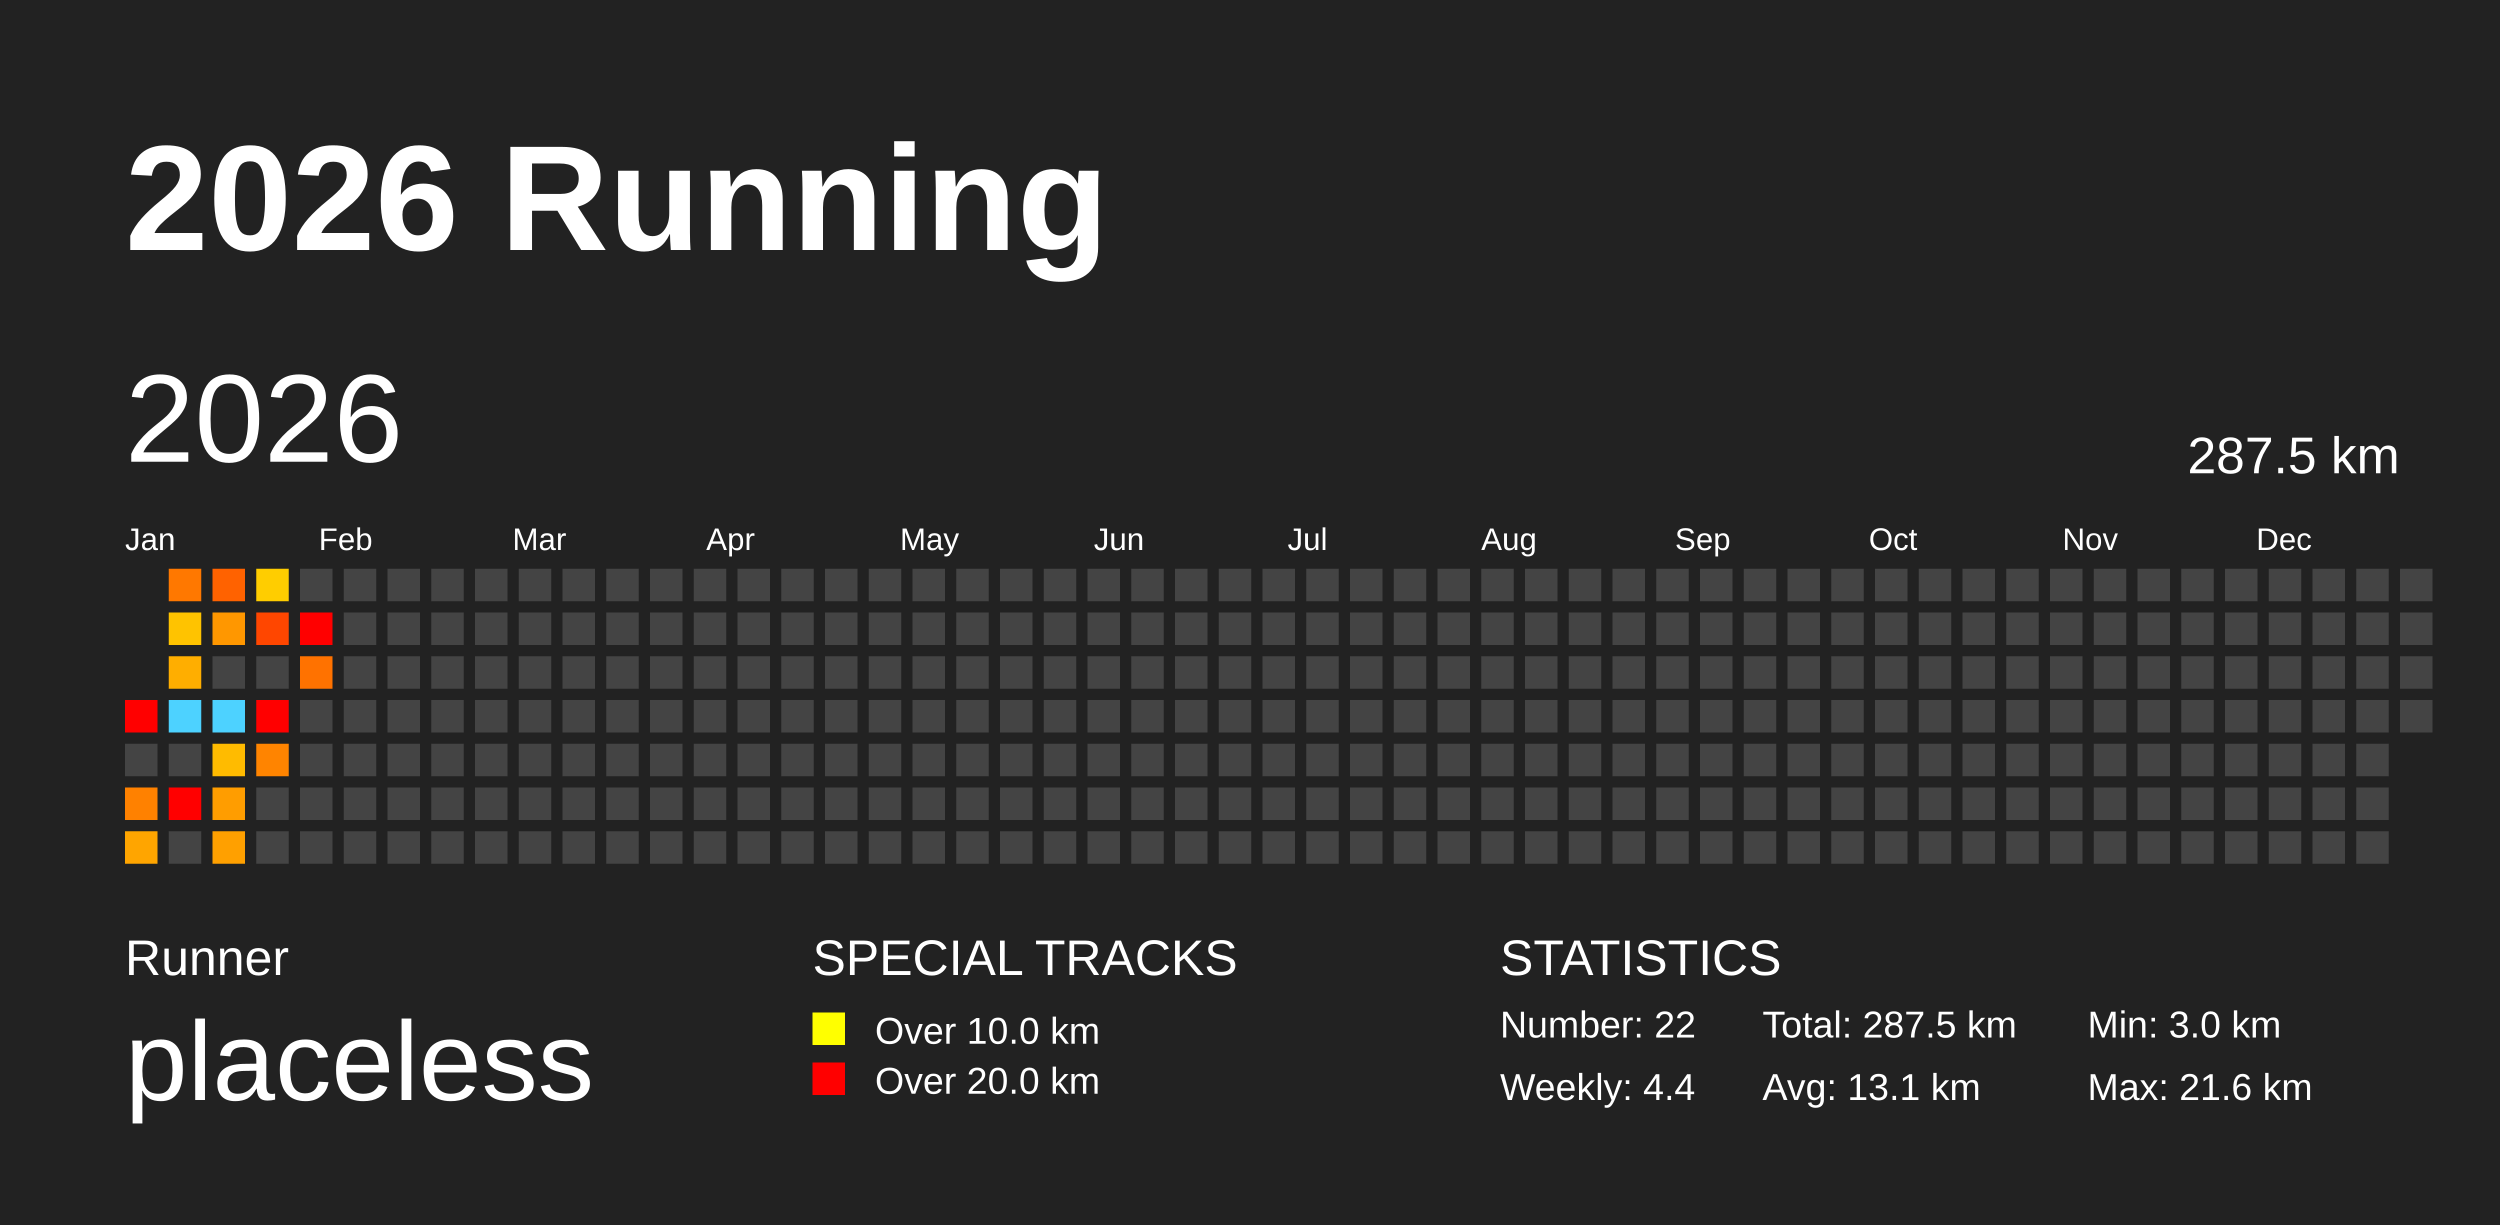
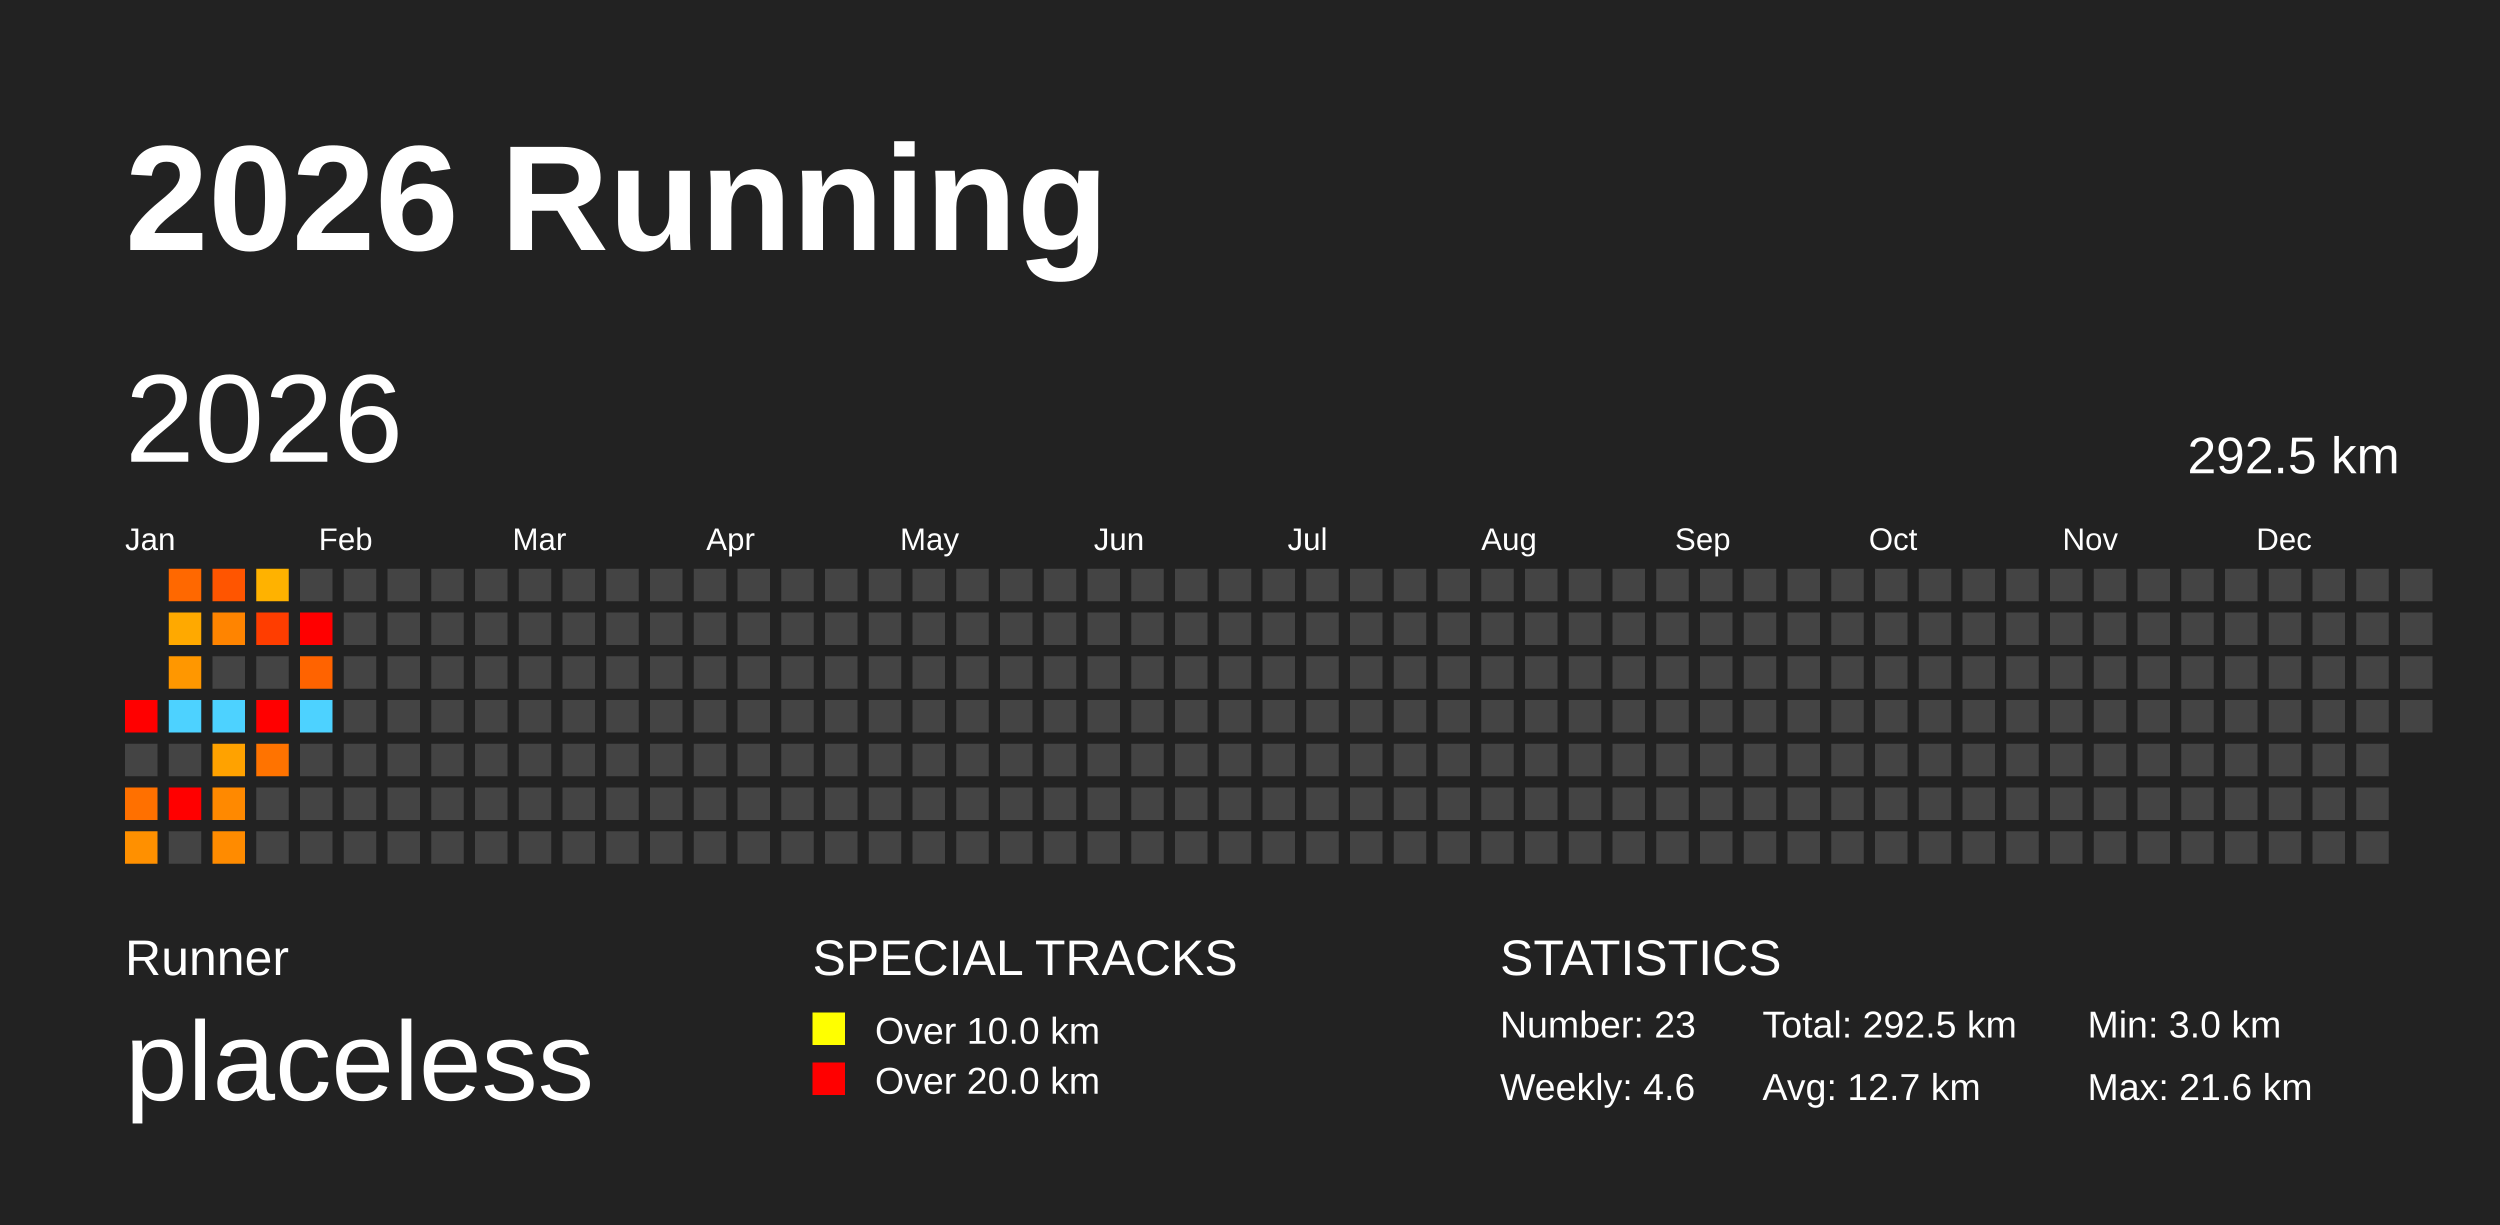
<svg xmlns="http://www.w3.org/2000/svg" baseProfile="full" height="98mm" version="1.1" viewBox="0,0,200,98" width="200mm">
  <defs />
  <rect fill="#222222" height="98" width="200" x="0" y="0" />
  <text fill="#FFFFFF" style="font-size:12px; font-family:Arial; font-weight:bold;" x="10" y="20">2026 Running</text>
  <text fill="#FFFFFF" style="font-size:4px; font-family:Arial" x="10" y="78">Runner</text>
  <text fill="#FFFFFF" style="font-size:9px; font-family:Arial" x="10" y="88">placeless</text>
  <text fill="#FFFFFF" style="font-size:4px; font-family:Arial" x="65" y="78">SPECIAL TRACKS</text>
  <rect fill="yellow" height="2.6" width="2.6" x="65" y="81" />
  <text fill="#FFFFFF" style="font-size:3px; font-family:Arial" x="70" y="83.5">Over 10.0 km</text>
  <rect fill="red" height="2.6" width="2.6" x="65" y="85" />
  <text fill="#FFFFFF" style="font-size:3px; font-family:Arial" x="70" y="87.5">Over 20.0 km</text>
  <text fill="#FFFFFF" style="font-size:4px; font-family:Arial" x="120" y="78">STATISTICS</text>
-   <text fill="#FFFFFF" style="font-size:3px; font-family:Arial" x="120" y="83">Number: 22</text>
-   <text fill="#FFFFFF" style="font-size:3px; font-family:Arial" x="120" y="88">Weekly: 4.4</text>
-   <text fill="#FFFFFF" style="font-size:3px; font-family:Arial" x="141" y="83">Total: 287.5 km</text>
-   <text fill="#FFFFFF" style="font-size:3px; font-family:Arial" x="141" y="88">Avg: 13.1 km</text>
+   <text fill="#FFFFFF" style="font-size:3px; font-family:Arial" x="120" y="83">Number: 23</text>
+   <text fill="#FFFFFF" style="font-size:3px; font-family:Arial" x="120" y="88">Weekly: 4.6</text>
+   <text fill="#FFFFFF" style="font-size:3px; font-family:Arial" x="141" y="83">Total: 292.5 km</text>
+   <text fill="#FFFFFF" style="font-size:3px; font-family:Arial" x="141" y="88">Avg: 12.7 km</text>
  <text fill="#FFFFFF" style="font-size:3px; font-family:Arial" x="167" y="83">Min: 3.0 km</text>
  <text fill="#FFFFFF" style="font-size:3px; font-family:Arial" x="167" y="88">Max: 21.6 km</text>
  <text dominant-baseline="hanging" fill="#FFFFFF" style="font-size:10.0px; font-family:Arial;" x="10" y="30">2026</text>
-   <text dominant-baseline="hanging" fill="#FFFFFF" style="font-size:4.125px; font-family:Arial;" x="175" y="35">287.5 km</text>
+   <text dominant-baseline="hanging" fill="#FFFFFF" style="font-size:4.125px; font-family:Arial;" x="175" y="35">292.5 km</text>
  <text fill="#FFFFFF" style="font-size:2.5px; font-family:Arial" x="10.0" y="44">Jan</text>
  <text fill="#FFFFFF" style="font-size:2.5px; font-family:Arial" x="25.5" y="44">Feb</text>
  <text fill="#FFFFFF" style="font-size:2.5px; font-family:Arial" x="41.0" y="44">Mar</text>
  <text fill="#FFFFFF" style="font-size:2.5px; font-family:Arial" x="56.5" y="44">Apr</text>
  <text fill="#FFFFFF" style="font-size:2.5px; font-family:Arial" x="72.0" y="44">May</text>
  <text fill="#FFFFFF" style="font-size:2.5px; font-family:Arial" x="87.5" y="44">Jun</text>
  <text fill="#FFFFFF" style="font-size:2.5px; font-family:Arial" x="103.0" y="44">Jul</text>
  <text fill="#FFFFFF" style="font-size:2.5px; font-family:Arial" x="118.5" y="44">Aug</text>
  <text fill="#FFFFFF" style="font-size:2.5px; font-family:Arial" x="134.0" y="44">Sep</text>
  <text fill="#FFFFFF" style="font-size:2.5px; font-family:Arial" x="149.5" y="44">Oct</text>
  <text fill="#FFFFFF" style="font-size:2.5px; font-family:Arial" x="165.0" y="44">Nov</text>
  <text fill="#FFFFFF" style="font-size:2.5px; font-family:Arial" x="180.5" y="44">Dec</text>
  <rect fill="red" height="2.6" width="2.6" x="10.0" y="56.0" />
  <rect fill="#444444" height="2.6" width="2.6" x="10.0" y="59.5" />
-   <rect fill="#ff8100" height="2.6" width="2.6" x="10.0" y="63.0" />
-   <rect fill="#ffa500" height="2.6" width="2.6" x="10.0" y="66.5" />
-   <rect fill="#ff7800" height="2.6" width="2.6" x="13.5" y="45.5" />
-   <rect fill="#ffc300" height="2.6" width="2.6" x="13.5" y="49.0" />
-   <rect fill="#ffae00" height="2.6" width="2.6" x="13.5" y="52.5" />
+   <rect fill="#ff7000" height="2.6" width="2.6" x="10.0" y="63.0" />
+   <rect fill="#ff9000" height="2.6" width="2.6" x="10.0" y="66.5" />
+   <rect fill="#ff6800" height="2.6" width="2.6" x="13.5" y="45.5" />
+   <rect fill="#ffa900" height="2.6" width="2.6" x="13.5" y="49.0" />
+   <rect fill="#ff9700" height="2.6" width="2.6" x="13.5" y="52.5" />
  <rect fill="#4dd2ff" height="2.6" width="2.6" x="13.5" y="56.0" />
  <rect fill="#444444" height="2.6" width="2.6" x="13.5" y="59.5" />
  <rect fill="red" height="2.6" width="2.6" x="13.5" y="63.0" />
  <rect fill="#444444" height="2.6" width="2.6" x="13.5" y="66.5" />
-   <rect fill="#ff6200" height="2.6" width="2.6" x="17.0" y="45.5" />
-   <rect fill="#ff9700" height="2.6" width="2.6" x="17.0" y="49.0" />
+   <rect fill="#ff5500" height="2.6" width="2.6" x="17.0" y="45.5" />
+   <rect fill="#ff8400" height="2.6" width="2.6" x="17.0" y="49.0" />
  <rect fill="#444444" height="2.6" width="2.6" x="17.0" y="52.5" />
  <rect fill="#4dd2ff" height="2.6" width="2.6" x="17.0" y="56.0" />
-   <rect fill="#ffbb00" height="2.6" width="2.6" x="17.0" y="59.5" />
-   <rect fill="#ff9d00" height="2.6" width="2.6" x="17.0" y="63.0" />
-   <rect fill="#ffa000" height="2.6" width="2.6" x="17.0" y="66.5" />
-   <rect fill="#ffcd00" height="2.6" width="2.6" x="20.5" y="45.5" />
-   <rect fill="#ff4600" height="2.6" width="2.6" x="20.5" y="49.0" />
+   <rect fill="#ffa200" height="2.6" width="2.6" x="17.0" y="59.5" />
+   <rect fill="#ff8900" height="2.6" width="2.6" x="17.0" y="63.0" />
+   <rect fill="#ff8b00" height="2.6" width="2.6" x="17.0" y="66.5" />
+   <rect fill="#ffb200" height="2.6" width="2.6" x="20.5" y="45.5" />
+   <rect fill="#ff3d00" height="2.6" width="2.6" x="20.5" y="49.0" />
  <rect fill="#444444" height="2.6" width="2.6" x="20.5" y="52.5" />
  <rect fill="red" height="2.6" width="2.6" x="20.5" y="56.0" />
-   <rect fill="#ff8400" height="2.6" width="2.6" x="20.5" y="59.5" />
+   <rect fill="#ff7300" height="2.6" width="2.6" x="20.5" y="59.5" />
  <rect fill="#444444" height="2.6" width="2.6" x="20.5" y="63.0" />
  <rect fill="#444444" height="2.6" width="2.6" x="20.5" y="66.5" />
  <rect fill="#444444" height="2.6" width="2.6" x="24.0" y="45.5" />
  <rect fill="red" height="2.6" width="2.6" x="24.0" y="49.0" />
-   <rect fill="#ff7200" height="2.6" width="2.6" x="24.0" y="52.5" />
-   <rect fill="#444444" height="2.6" width="2.6" x="24.0" y="56.0" />
+   <rect fill="#ff6300" height="2.6" width="2.6" x="24.0" y="52.5" />
+   <rect fill="#4dd2ff" height="2.6" width="2.6" x="24.0" y="56.0" />
  <rect fill="#444444" height="2.6" width="2.6" x="24.0" y="59.5" />
  <rect fill="#444444" height="2.6" width="2.6" x="24.0" y="63.0" />
  <rect fill="#444444" height="2.6" width="2.6" x="24.0" y="66.5" />
  <rect fill="#444444" height="2.6" width="2.6" x="27.5" y="45.5" />
  <rect fill="#444444" height="2.6" width="2.6" x="27.5" y="49.0" />
  <rect fill="#444444" height="2.6" width="2.6" x="27.5" y="52.5" />
  <rect fill="#444444" height="2.6" width="2.6" x="27.5" y="56.0" />
  <rect fill="#444444" height="2.6" width="2.6" x="27.5" y="59.5" />
  <rect fill="#444444" height="2.6" width="2.6" x="27.5" y="63.0" />
  <rect fill="#444444" height="2.6" width="2.6" x="27.5" y="66.5" />
  <rect fill="#444444" height="2.6" width="2.6" x="31.0" y="45.5" />
  <rect fill="#444444" height="2.6" width="2.6" x="31.0" y="49.0" />
  <rect fill="#444444" height="2.6" width="2.6" x="31.0" y="52.5" />
  <rect fill="#444444" height="2.6" width="2.6" x="31.0" y="56.0" />
  <rect fill="#444444" height="2.6" width="2.6" x="31.0" y="59.5" />
  <rect fill="#444444" height="2.6" width="2.6" x="31.0" y="63.0" />
  <rect fill="#444444" height="2.6" width="2.6" x="31.0" y="66.5" />
  <rect fill="#444444" height="2.6" width="2.6" x="34.5" y="45.5" />
  <rect fill="#444444" height="2.6" width="2.6" x="34.5" y="49.0" />
  <rect fill="#444444" height="2.6" width="2.6" x="34.5" y="52.5" />
  <rect fill="#444444" height="2.6" width="2.6" x="34.5" y="56.0" />
  <rect fill="#444444" height="2.6" width="2.6" x="34.5" y="59.5" />
  <rect fill="#444444" height="2.6" width="2.6" x="34.5" y="63.0" />
  <rect fill="#444444" height="2.6" width="2.6" x="34.5" y="66.5" />
  <rect fill="#444444" height="2.6" width="2.6" x="38.0" y="45.5" />
  <rect fill="#444444" height="2.6" width="2.6" x="38.0" y="49.0" />
  <rect fill="#444444" height="2.6" width="2.6" x="38.0" y="52.5" />
  <rect fill="#444444" height="2.6" width="2.6" x="38.0" y="56.0" />
  <rect fill="#444444" height="2.6" width="2.6" x="38.0" y="59.5" />
  <rect fill="#444444" height="2.6" width="2.6" x="38.0" y="63.0" />
  <rect fill="#444444" height="2.6" width="2.6" x="38.0" y="66.5" />
  <rect fill="#444444" height="2.6" width="2.6" x="41.5" y="45.5" />
  <rect fill="#444444" height="2.6" width="2.6" x="41.5" y="49.0" />
  <rect fill="#444444" height="2.6" width="2.6" x="41.5" y="52.5" />
  <rect fill="#444444" height="2.6" width="2.6" x="41.5" y="56.0" />
  <rect fill="#444444" height="2.6" width="2.6" x="41.5" y="59.5" />
  <rect fill="#444444" height="2.6" width="2.6" x="41.5" y="63.0" />
  <rect fill="#444444" height="2.6" width="2.6" x="41.5" y="66.5" />
  <rect fill="#444444" height="2.6" width="2.6" x="45.0" y="45.5" />
  <rect fill="#444444" height="2.6" width="2.6" x="45.0" y="49.0" />
  <rect fill="#444444" height="2.6" width="2.6" x="45.0" y="52.5" />
  <rect fill="#444444" height="2.6" width="2.6" x="45.0" y="56.0" />
  <rect fill="#444444" height="2.6" width="2.6" x="45.0" y="59.5" />
  <rect fill="#444444" height="2.6" width="2.6" x="45.0" y="63.0" />
  <rect fill="#444444" height="2.6" width="2.6" x="45.0" y="66.5" />
  <rect fill="#444444" height="2.6" width="2.6" x="48.5" y="45.5" />
  <rect fill="#444444" height="2.6" width="2.6" x="48.5" y="49.0" />
  <rect fill="#444444" height="2.6" width="2.6" x="48.5" y="52.5" />
  <rect fill="#444444" height="2.6" width="2.6" x="48.5" y="56.0" />
  <rect fill="#444444" height="2.6" width="2.6" x="48.5" y="59.5" />
  <rect fill="#444444" height="2.6" width="2.6" x="48.5" y="63.0" />
  <rect fill="#444444" height="2.6" width="2.6" x="48.5" y="66.5" />
  <rect fill="#444444" height="2.6" width="2.6" x="52.0" y="45.5" />
  <rect fill="#444444" height="2.6" width="2.6" x="52.0" y="49.0" />
  <rect fill="#444444" height="2.6" width="2.6" x="52.0" y="52.5" />
  <rect fill="#444444" height="2.6" width="2.6" x="52.0" y="56.0" />
  <rect fill="#444444" height="2.6" width="2.6" x="52.0" y="59.5" />
  <rect fill="#444444" height="2.6" width="2.6" x="52.0" y="63.0" />
  <rect fill="#444444" height="2.6" width="2.6" x="52.0" y="66.5" />
  <rect fill="#444444" height="2.6" width="2.6" x="55.5" y="45.5" />
  <rect fill="#444444" height="2.6" width="2.6" x="55.5" y="49.0" />
  <rect fill="#444444" height="2.6" width="2.6" x="55.5" y="52.5" />
  <rect fill="#444444" height="2.6" width="2.6" x="55.5" y="56.0" />
  <rect fill="#444444" height="2.6" width="2.6" x="55.5" y="59.5" />
  <rect fill="#444444" height="2.6" width="2.6" x="55.5" y="63.0" />
  <rect fill="#444444" height="2.6" width="2.6" x="55.5" y="66.5" />
  <rect fill="#444444" height="2.6" width="2.6" x="59.0" y="45.5" />
  <rect fill="#444444" height="2.6" width="2.6" x="59.0" y="49.0" />
  <rect fill="#444444" height="2.6" width="2.6" x="59.0" y="52.5" />
  <rect fill="#444444" height="2.6" width="2.6" x="59.0" y="56.0" />
  <rect fill="#444444" height="2.6" width="2.6" x="59.0" y="59.5" />
  <rect fill="#444444" height="2.6" width="2.6" x="59.0" y="63.0" />
  <rect fill="#444444" height="2.6" width="2.6" x="59.0" y="66.5" />
  <rect fill="#444444" height="2.6" width="2.6" x="62.5" y="45.5" />
  <rect fill="#444444" height="2.6" width="2.6" x="62.5" y="49.0" />
  <rect fill="#444444" height="2.6" width="2.6" x="62.5" y="52.5" />
  <rect fill="#444444" height="2.6" width="2.6" x="62.5" y="56.0" />
  <rect fill="#444444" height="2.6" width="2.6" x="62.5" y="59.5" />
  <rect fill="#444444" height="2.6" width="2.6" x="62.5" y="63.0" />
  <rect fill="#444444" height="2.6" width="2.6" x="62.5" y="66.5" />
  <rect fill="#444444" height="2.6" width="2.6" x="66.0" y="45.5" />
  <rect fill="#444444" height="2.6" width="2.6" x="66.0" y="49.0" />
  <rect fill="#444444" height="2.6" width="2.6" x="66.0" y="52.5" />
  <rect fill="#444444" height="2.6" width="2.6" x="66.0" y="56.0" />
  <rect fill="#444444" height="2.6" width="2.6" x="66.0" y="59.5" />
  <rect fill="#444444" height="2.6" width="2.6" x="66.0" y="63.0" />
  <rect fill="#444444" height="2.6" width="2.6" x="66.0" y="66.5" />
  <rect fill="#444444" height="2.6" width="2.6" x="69.5" y="45.5" />
  <rect fill="#444444" height="2.6" width="2.6" x="69.5" y="49.0" />
  <rect fill="#444444" height="2.6" width="2.6" x="69.5" y="52.5" />
  <rect fill="#444444" height="2.6" width="2.6" x="69.5" y="56.0" />
  <rect fill="#444444" height="2.6" width="2.6" x="69.5" y="59.5" />
  <rect fill="#444444" height="2.6" width="2.6" x="69.5" y="63.0" />
  <rect fill="#444444" height="2.6" width="2.6" x="69.5" y="66.5" />
  <rect fill="#444444" height="2.6" width="2.6" x="73.0" y="45.5" />
  <rect fill="#444444" height="2.6" width="2.6" x="73.0" y="49.0" />
  <rect fill="#444444" height="2.6" width="2.6" x="73.0" y="52.5" />
  <rect fill="#444444" height="2.6" width="2.6" x="73.0" y="56.0" />
  <rect fill="#444444" height="2.6" width="2.6" x="73.0" y="59.5" />
  <rect fill="#444444" height="2.6" width="2.6" x="73.0" y="63.0" />
  <rect fill="#444444" height="2.6" width="2.6" x="73.0" y="66.5" />
  <rect fill="#444444" height="2.6" width="2.6" x="76.5" y="45.5" />
  <rect fill="#444444" height="2.6" width="2.6" x="76.5" y="49.0" />
  <rect fill="#444444" height="2.6" width="2.6" x="76.5" y="52.5" />
  <rect fill="#444444" height="2.6" width="2.6" x="76.5" y="56.0" />
  <rect fill="#444444" height="2.6" width="2.6" x="76.5" y="59.5" />
  <rect fill="#444444" height="2.6" width="2.6" x="76.5" y="63.0" />
  <rect fill="#444444" height="2.6" width="2.6" x="76.5" y="66.5" />
  <rect fill="#444444" height="2.6" width="2.6" x="80.0" y="45.5" />
  <rect fill="#444444" height="2.6" width="2.6" x="80.0" y="49.0" />
  <rect fill="#444444" height="2.6" width="2.6" x="80.0" y="52.5" />
  <rect fill="#444444" height="2.6" width="2.6" x="80.0" y="56.0" />
  <rect fill="#444444" height="2.6" width="2.6" x="80.0" y="59.5" />
  <rect fill="#444444" height="2.6" width="2.6" x="80.0" y="63.0" />
  <rect fill="#444444" height="2.6" width="2.6" x="80.0" y="66.5" />
  <rect fill="#444444" height="2.6" width="2.6" x="83.5" y="45.5" />
  <rect fill="#444444" height="2.6" width="2.6" x="83.5" y="49.0" />
  <rect fill="#444444" height="2.6" width="2.6" x="83.5" y="52.5" />
  <rect fill="#444444" height="2.6" width="2.6" x="83.5" y="56.0" />
  <rect fill="#444444" height="2.6" width="2.6" x="83.5" y="59.5" />
  <rect fill="#444444" height="2.6" width="2.6" x="83.5" y="63.0" />
  <rect fill="#444444" height="2.6" width="2.6" x="83.5" y="66.5" />
  <rect fill="#444444" height="2.6" width="2.6" x="87.0" y="45.5" />
  <rect fill="#444444" height="2.6" width="2.6" x="87.0" y="49.0" />
  <rect fill="#444444" height="2.6" width="2.6" x="87.0" y="52.5" />
  <rect fill="#444444" height="2.6" width="2.6" x="87.0" y="56.0" />
  <rect fill="#444444" height="2.6" width="2.6" x="87.0" y="59.5" />
  <rect fill="#444444" height="2.6" width="2.6" x="87.0" y="63.0" />
  <rect fill="#444444" height="2.6" width="2.6" x="87.0" y="66.5" />
  <rect fill="#444444" height="2.6" width="2.6" x="90.5" y="45.5" />
  <rect fill="#444444" height="2.6" width="2.6" x="90.5" y="49.0" />
  <rect fill="#444444" height="2.6" width="2.6" x="90.5" y="52.5" />
  <rect fill="#444444" height="2.6" width="2.6" x="90.5" y="56.0" />
  <rect fill="#444444" height="2.6" width="2.6" x="90.5" y="59.5" />
  <rect fill="#444444" height="2.6" width="2.6" x="90.5" y="63.0" />
  <rect fill="#444444" height="2.6" width="2.6" x="90.5" y="66.5" />
  <rect fill="#444444" height="2.6" width="2.6" x="94.0" y="45.5" />
  <rect fill="#444444" height="2.6" width="2.6" x="94.0" y="49.0" />
  <rect fill="#444444" height="2.6" width="2.6" x="94.0" y="52.5" />
  <rect fill="#444444" height="2.6" width="2.6" x="94.0" y="56.0" />
  <rect fill="#444444" height="2.6" width="2.6" x="94.0" y="59.5" />
  <rect fill="#444444" height="2.6" width="2.6" x="94.0" y="63.0" />
  <rect fill="#444444" height="2.6" width="2.6" x="94.0" y="66.5" />
  <rect fill="#444444" height="2.6" width="2.6" x="97.5" y="45.5" />
  <rect fill="#444444" height="2.6" width="2.6" x="97.5" y="49.0" />
  <rect fill="#444444" height="2.6" width="2.6" x="97.5" y="52.5" />
  <rect fill="#444444" height="2.6" width="2.6" x="97.5" y="56.0" />
  <rect fill="#444444" height="2.6" width="2.6" x="97.5" y="59.5" />
  <rect fill="#444444" height="2.6" width="2.6" x="97.5" y="63.0" />
  <rect fill="#444444" height="2.6" width="2.6" x="97.5" y="66.5" />
  <rect fill="#444444" height="2.6" width="2.6" x="101.0" y="45.5" />
  <rect fill="#444444" height="2.6" width="2.6" x="101.0" y="49.0" />
  <rect fill="#444444" height="2.6" width="2.6" x="101.0" y="52.5" />
  <rect fill="#444444" height="2.6" width="2.6" x="101.0" y="56.0" />
  <rect fill="#444444" height="2.6" width="2.6" x="101.0" y="59.5" />
  <rect fill="#444444" height="2.6" width="2.6" x="101.0" y="63.0" />
  <rect fill="#444444" height="2.6" width="2.6" x="101.0" y="66.5" />
  <rect fill="#444444" height="2.6" width="2.6" x="104.5" y="45.5" />
  <rect fill="#444444" height="2.6" width="2.6" x="104.5" y="49.0" />
  <rect fill="#444444" height="2.6" width="2.6" x="104.5" y="52.5" />
  <rect fill="#444444" height="2.6" width="2.6" x="104.5" y="56.0" />
  <rect fill="#444444" height="2.6" width="2.6" x="104.5" y="59.5" />
  <rect fill="#444444" height="2.6" width="2.6" x="104.5" y="63.0" />
  <rect fill="#444444" height="2.6" width="2.6" x="104.5" y="66.5" />
  <rect fill="#444444" height="2.6" width="2.6" x="108.0" y="45.5" />
  <rect fill="#444444" height="2.6" width="2.6" x="108.0" y="49.0" />
  <rect fill="#444444" height="2.6" width="2.6" x="108.0" y="52.5" />
  <rect fill="#444444" height="2.6" width="2.6" x="108.0" y="56.0" />
  <rect fill="#444444" height="2.6" width="2.6" x="108.0" y="59.5" />
  <rect fill="#444444" height="2.6" width="2.6" x="108.0" y="63.0" />
  <rect fill="#444444" height="2.6" width="2.6" x="108.0" y="66.5" />
  <rect fill="#444444" height="2.6" width="2.6" x="111.5" y="45.5" />
  <rect fill="#444444" height="2.6" width="2.6" x="111.5" y="49.0" />
  <rect fill="#444444" height="2.6" width="2.6" x="111.5" y="52.5" />
  <rect fill="#444444" height="2.6" width="2.6" x="111.5" y="56.0" />
  <rect fill="#444444" height="2.6" width="2.6" x="111.5" y="59.5" />
  <rect fill="#444444" height="2.6" width="2.6" x="111.5" y="63.0" />
  <rect fill="#444444" height="2.6" width="2.6" x="111.5" y="66.5" />
  <rect fill="#444444" height="2.6" width="2.6" x="115.0" y="45.5" />
  <rect fill="#444444" height="2.6" width="2.6" x="115.0" y="49.0" />
  <rect fill="#444444" height="2.6" width="2.6" x="115.0" y="52.5" />
  <rect fill="#444444" height="2.6" width="2.6" x="115.0" y="56.0" />
  <rect fill="#444444" height="2.6" width="2.6" x="115.0" y="59.5" />
  <rect fill="#444444" height="2.6" width="2.6" x="115.0" y="63.0" />
  <rect fill="#444444" height="2.6" width="2.6" x="115.0" y="66.5" />
  <rect fill="#444444" height="2.6" width="2.6" x="118.5" y="45.5" />
  <rect fill="#444444" height="2.6" width="2.6" x="118.5" y="49.0" />
  <rect fill="#444444" height="2.6" width="2.6" x="118.5" y="52.5" />
  <rect fill="#444444" height="2.6" width="2.6" x="118.5" y="56.0" />
  <rect fill="#444444" height="2.6" width="2.6" x="118.5" y="59.5" />
  <rect fill="#444444" height="2.6" width="2.6" x="118.5" y="63.0" />
  <rect fill="#444444" height="2.6" width="2.6" x="118.5" y="66.5" />
  <rect fill="#444444" height="2.6" width="2.6" x="122.0" y="45.5" />
  <rect fill="#444444" height="2.6" width="2.6" x="122.0" y="49.0" />
  <rect fill="#444444" height="2.6" width="2.6" x="122.0" y="52.5" />
  <rect fill="#444444" height="2.6" width="2.6" x="122.0" y="56.0" />
  <rect fill="#444444" height="2.6" width="2.6" x="122.0" y="59.5" />
  <rect fill="#444444" height="2.6" width="2.6" x="122.0" y="63.0" />
  <rect fill="#444444" height="2.6" width="2.6" x="122.0" y="66.5" />
  <rect fill="#444444" height="2.6" width="2.6" x="125.5" y="45.5" />
  <rect fill="#444444" height="2.6" width="2.6" x="125.5" y="49.0" />
  <rect fill="#444444" height="2.6" width="2.6" x="125.5" y="52.5" />
  <rect fill="#444444" height="2.6" width="2.6" x="125.5" y="56.0" />
  <rect fill="#444444" height="2.6" width="2.6" x="125.5" y="59.5" />
  <rect fill="#444444" height="2.6" width="2.6" x="125.5" y="63.0" />
  <rect fill="#444444" height="2.6" width="2.6" x="125.5" y="66.5" />
  <rect fill="#444444" height="2.6" width="2.6" x="129.0" y="45.5" />
  <rect fill="#444444" height="2.6" width="2.6" x="129.0" y="49.0" />
  <rect fill="#444444" height="2.6" width="2.6" x="129.0" y="52.5" />
  <rect fill="#444444" height="2.6" width="2.6" x="129.0" y="56.0" />
  <rect fill="#444444" height="2.6" width="2.6" x="129.0" y="59.5" />
  <rect fill="#444444" height="2.6" width="2.6" x="129.0" y="63.0" />
  <rect fill="#444444" height="2.6" width="2.6" x="129.0" y="66.5" />
  <rect fill="#444444" height="2.6" width="2.6" x="132.5" y="45.5" />
  <rect fill="#444444" height="2.6" width="2.6" x="132.5" y="49.0" />
  <rect fill="#444444" height="2.6" width="2.6" x="132.5" y="52.5" />
  <rect fill="#444444" height="2.6" width="2.6" x="132.5" y="56.0" />
  <rect fill="#444444" height="2.6" width="2.6" x="132.5" y="59.5" />
  <rect fill="#444444" height="2.6" width="2.6" x="132.5" y="63.0" />
  <rect fill="#444444" height="2.6" width="2.6" x="132.5" y="66.5" />
  <rect fill="#444444" height="2.6" width="2.6" x="136.0" y="45.5" />
  <rect fill="#444444" height="2.6" width="2.6" x="136.0" y="49.0" />
  <rect fill="#444444" height="2.6" width="2.6" x="136.0" y="52.5" />
  <rect fill="#444444" height="2.6" width="2.6" x="136.0" y="56.0" />
  <rect fill="#444444" height="2.6" width="2.6" x="136.0" y="59.5" />
  <rect fill="#444444" height="2.6" width="2.6" x="136.0" y="63.0" />
  <rect fill="#444444" height="2.6" width="2.6" x="136.0" y="66.5" />
  <rect fill="#444444" height="2.6" width="2.6" x="139.5" y="45.5" />
  <rect fill="#444444" height="2.6" width="2.6" x="139.5" y="49.0" />
  <rect fill="#444444" height="2.6" width="2.6" x="139.5" y="52.5" />
  <rect fill="#444444" height="2.6" width="2.6" x="139.5" y="56.0" />
  <rect fill="#444444" height="2.6" width="2.6" x="139.5" y="59.5" />
  <rect fill="#444444" height="2.6" width="2.6" x="139.5" y="63.0" />
  <rect fill="#444444" height="2.6" width="2.6" x="139.5" y="66.5" />
  <rect fill="#444444" height="2.6" width="2.6" x="143.0" y="45.5" />
  <rect fill="#444444" height="2.6" width="2.6" x="143.0" y="49.0" />
  <rect fill="#444444" height="2.6" width="2.6" x="143.0" y="52.5" />
  <rect fill="#444444" height="2.6" width="2.6" x="143.0" y="56.0" />
  <rect fill="#444444" height="2.6" width="2.6" x="143.0" y="59.5" />
  <rect fill="#444444" height="2.6" width="2.6" x="143.0" y="63.0" />
  <rect fill="#444444" height="2.6" width="2.6" x="143.0" y="66.5" />
  <rect fill="#444444" height="2.6" width="2.6" x="146.5" y="45.5" />
  <rect fill="#444444" height="2.6" width="2.6" x="146.5" y="49.0" />
  <rect fill="#444444" height="2.6" width="2.6" x="146.5" y="52.5" />
  <rect fill="#444444" height="2.6" width="2.6" x="146.5" y="56.0" />
  <rect fill="#444444" height="2.6" width="2.6" x="146.5" y="59.5" />
  <rect fill="#444444" height="2.6" width="2.6" x="146.5" y="63.0" />
  <rect fill="#444444" height="2.6" width="2.6" x="146.5" y="66.5" />
  <rect fill="#444444" height="2.6" width="2.6" x="150.0" y="45.5" />
  <rect fill="#444444" height="2.6" width="2.6" x="150.0" y="49.0" />
  <rect fill="#444444" height="2.6" width="2.6" x="150.0" y="52.5" />
  <rect fill="#444444" height="2.6" width="2.6" x="150.0" y="56.0" />
  <rect fill="#444444" height="2.6" width="2.6" x="150.0" y="59.5" />
  <rect fill="#444444" height="2.6" width="2.6" x="150.0" y="63.0" />
  <rect fill="#444444" height="2.6" width="2.6" x="150.0" y="66.5" />
  <rect fill="#444444" height="2.6" width="2.6" x="153.5" y="45.5" />
  <rect fill="#444444" height="2.6" width="2.6" x="153.5" y="49.0" />
  <rect fill="#444444" height="2.6" width="2.6" x="153.5" y="52.5" />
  <rect fill="#444444" height="2.6" width="2.6" x="153.5" y="56.0" />
  <rect fill="#444444" height="2.6" width="2.6" x="153.5" y="59.5" />
  <rect fill="#444444" height="2.6" width="2.6" x="153.5" y="63.0" />
  <rect fill="#444444" height="2.6" width="2.6" x="153.5" y="66.5" />
  <rect fill="#444444" height="2.6" width="2.6" x="157.0" y="45.5" />
  <rect fill="#444444" height="2.6" width="2.6" x="157.0" y="49.0" />
  <rect fill="#444444" height="2.6" width="2.6" x="157.0" y="52.5" />
  <rect fill="#444444" height="2.6" width="2.6" x="157.0" y="56.0" />
  <rect fill="#444444" height="2.6" width="2.6" x="157.0" y="59.5" />
  <rect fill="#444444" height="2.6" width="2.6" x="157.0" y="63.0" />
  <rect fill="#444444" height="2.6" width="2.6" x="157.0" y="66.5" />
  <rect fill="#444444" height="2.6" width="2.6" x="160.5" y="45.5" />
  <rect fill="#444444" height="2.6" width="2.6" x="160.5" y="49.0" />
  <rect fill="#444444" height="2.6" width="2.6" x="160.5" y="52.5" />
  <rect fill="#444444" height="2.6" width="2.6" x="160.5" y="56.0" />
  <rect fill="#444444" height="2.6" width="2.6" x="160.5" y="59.5" />
  <rect fill="#444444" height="2.6" width="2.6" x="160.5" y="63.0" />
  <rect fill="#444444" height="2.6" width="2.6" x="160.5" y="66.5" />
  <rect fill="#444444" height="2.6" width="2.6" x="164.0" y="45.5" />
  <rect fill="#444444" height="2.6" width="2.6" x="164.0" y="49.0" />
  <rect fill="#444444" height="2.6" width="2.6" x="164.0" y="52.5" />
  <rect fill="#444444" height="2.6" width="2.6" x="164.0" y="56.0" />
  <rect fill="#444444" height="2.6" width="2.6" x="164.0" y="59.5" />
  <rect fill="#444444" height="2.6" width="2.6" x="164.0" y="63.0" />
  <rect fill="#444444" height="2.6" width="2.6" x="164.0" y="66.5" />
  <rect fill="#444444" height="2.6" width="2.6" x="167.5" y="45.5" />
  <rect fill="#444444" height="2.6" width="2.6" x="167.5" y="49.0" />
  <rect fill="#444444" height="2.6" width="2.6" x="167.5" y="52.5" />
  <rect fill="#444444" height="2.6" width="2.6" x="167.5" y="56.0" />
  <rect fill="#444444" height="2.6" width="2.6" x="167.5" y="59.5" />
  <rect fill="#444444" height="2.6" width="2.6" x="167.5" y="63.0" />
  <rect fill="#444444" height="2.6" width="2.6" x="167.5" y="66.5" />
  <rect fill="#444444" height="2.6" width="2.6" x="171.0" y="45.5" />
  <rect fill="#444444" height="2.6" width="2.6" x="171.0" y="49.0" />
  <rect fill="#444444" height="2.6" width="2.6" x="171.0" y="52.5" />
  <rect fill="#444444" height="2.6" width="2.6" x="171.0" y="56.0" />
  <rect fill="#444444" height="2.6" width="2.6" x="171.0" y="59.5" />
  <rect fill="#444444" height="2.6" width="2.6" x="171.0" y="63.0" />
  <rect fill="#444444" height="2.6" width="2.6" x="171.0" y="66.5" />
  <rect fill="#444444" height="2.6" width="2.6" x="174.5" y="45.5" />
  <rect fill="#444444" height="2.6" width="2.6" x="174.5" y="49.0" />
  <rect fill="#444444" height="2.6" width="2.6" x="174.5" y="52.5" />
  <rect fill="#444444" height="2.6" width="2.6" x="174.5" y="56.0" />
  <rect fill="#444444" height="2.6" width="2.6" x="174.5" y="59.5" />
  <rect fill="#444444" height="2.6" width="2.6" x="174.5" y="63.0" />
  <rect fill="#444444" height="2.6" width="2.6" x="174.5" y="66.5" />
  <rect fill="#444444" height="2.6" width="2.6" x="178.0" y="45.5" />
  <rect fill="#444444" height="2.6" width="2.6" x="178.0" y="49.0" />
  <rect fill="#444444" height="2.6" width="2.6" x="178.0" y="52.5" />
  <rect fill="#444444" height="2.6" width="2.6" x="178.0" y="56.0" />
  <rect fill="#444444" height="2.6" width="2.6" x="178.0" y="59.5" />
  <rect fill="#444444" height="2.6" width="2.6" x="178.0" y="63.0" />
  <rect fill="#444444" height="2.6" width="2.6" x="178.0" y="66.5" />
  <rect fill="#444444" height="2.6" width="2.6" x="181.5" y="45.5" />
  <rect fill="#444444" height="2.6" width="2.6" x="181.5" y="49.0" />
  <rect fill="#444444" height="2.6" width="2.6" x="181.5" y="52.5" />
  <rect fill="#444444" height="2.6" width="2.6" x="181.5" y="56.0" />
  <rect fill="#444444" height="2.6" width="2.6" x="181.5" y="59.5" />
  <rect fill="#444444" height="2.6" width="2.6" x="181.5" y="63.0" />
  <rect fill="#444444" height="2.6" width="2.6" x="181.5" y="66.5" />
  <rect fill="#444444" height="2.6" width="2.6" x="185.0" y="45.5" />
  <rect fill="#444444" height="2.6" width="2.6" x="185.0" y="49.0" />
  <rect fill="#444444" height="2.6" width="2.6" x="185.0" y="52.5" />
  <rect fill="#444444" height="2.6" width="2.6" x="185.0" y="56.0" />
  <rect fill="#444444" height="2.6" width="2.6" x="185.0" y="59.5" />
  <rect fill="#444444" height="2.6" width="2.6" x="185.0" y="63.0" />
  <rect fill="#444444" height="2.6" width="2.6" x="185.0" y="66.5" />
  <rect fill="#444444" height="2.6" width="2.6" x="188.5" y="45.5" />
  <rect fill="#444444" height="2.6" width="2.6" x="188.5" y="49.0" />
  <rect fill="#444444" height="2.6" width="2.6" x="188.5" y="52.5" />
  <rect fill="#444444" height="2.6" width="2.6" x="188.5" y="56.0" />
  <rect fill="#444444" height="2.6" width="2.6" x="188.5" y="59.5" />
  <rect fill="#444444" height="2.6" width="2.6" x="188.5" y="63.0" />
  <rect fill="#444444" height="2.6" width="2.6" x="188.5" y="66.5" />
  <rect fill="#444444" height="2.6" width="2.6" x="192.0" y="45.5" />
  <rect fill="#444444" height="2.6" width="2.6" x="192.0" y="49.0" />
  <rect fill="#444444" height="2.6" width="2.6" x="192.0" y="52.5" />
  <rect fill="#444444" height="2.6" width="2.6" x="192.0" y="56.0" />
</svg>
